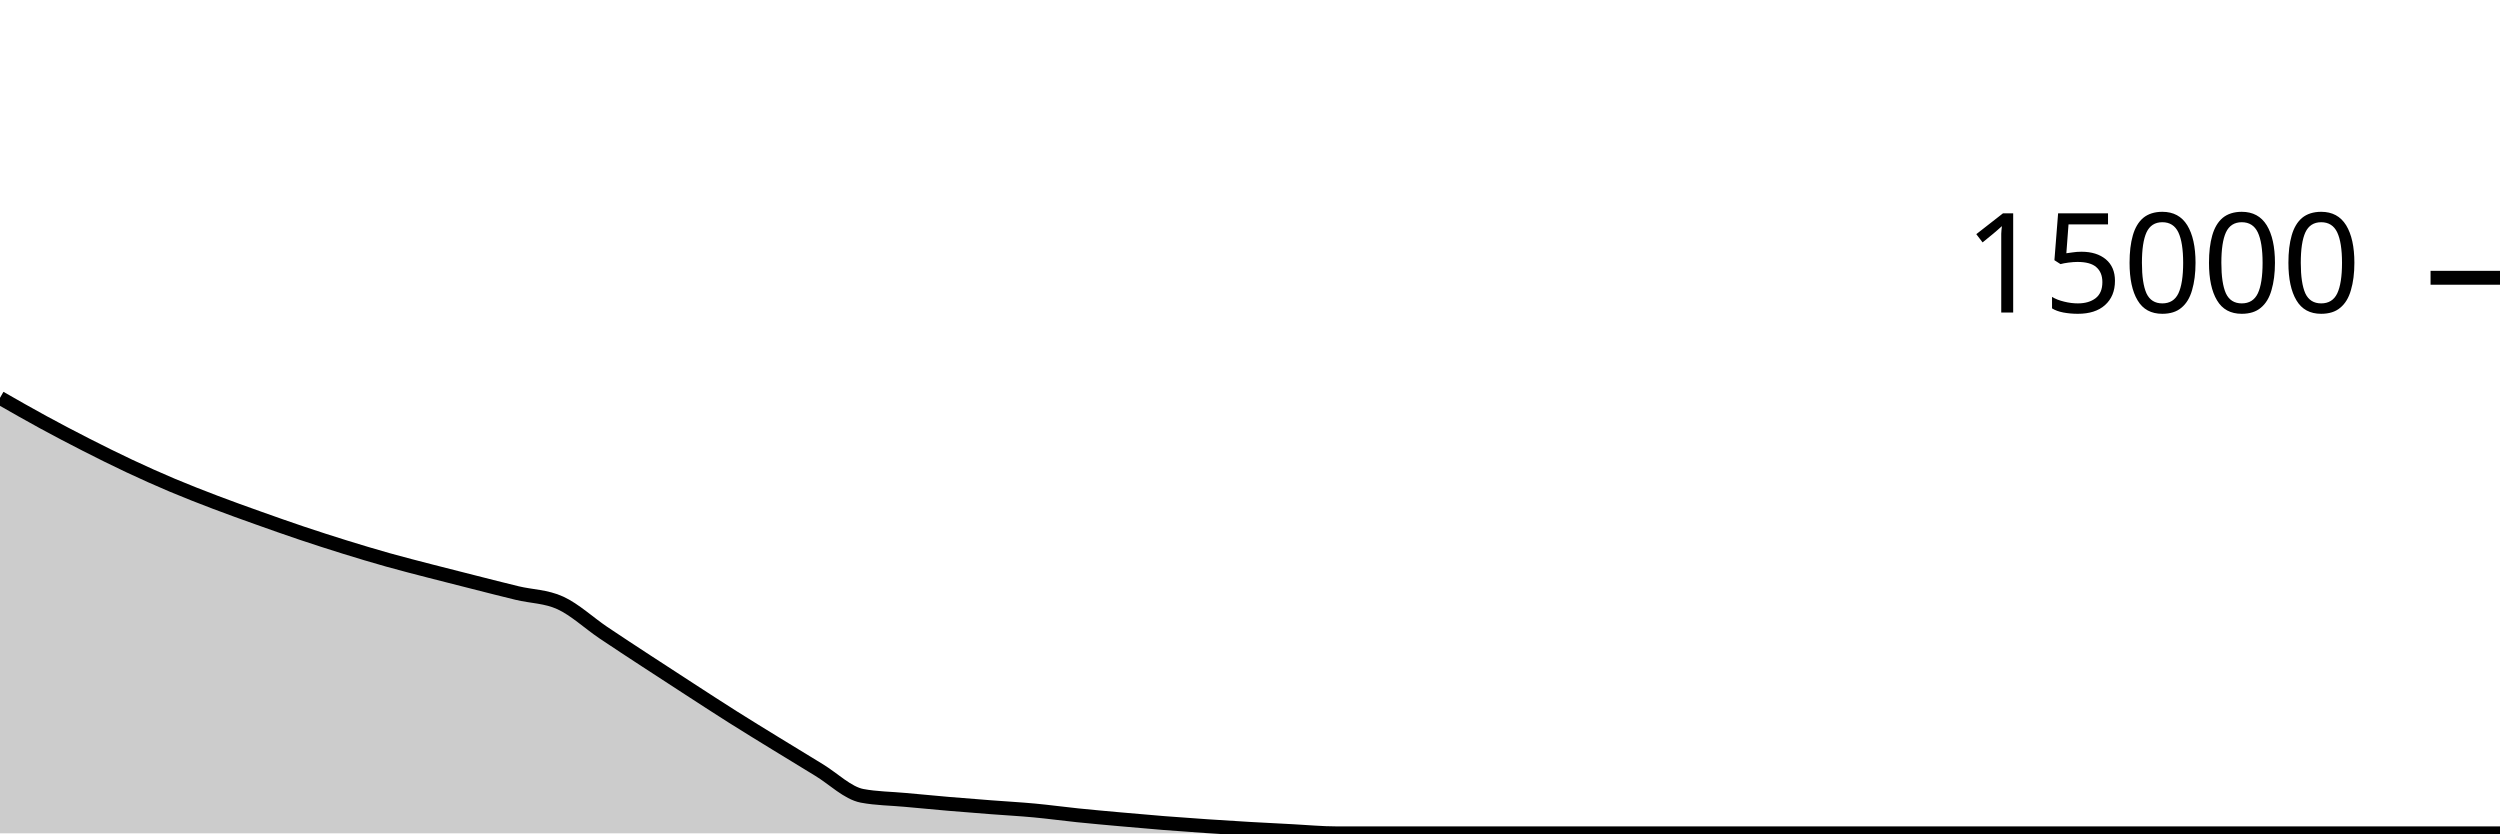
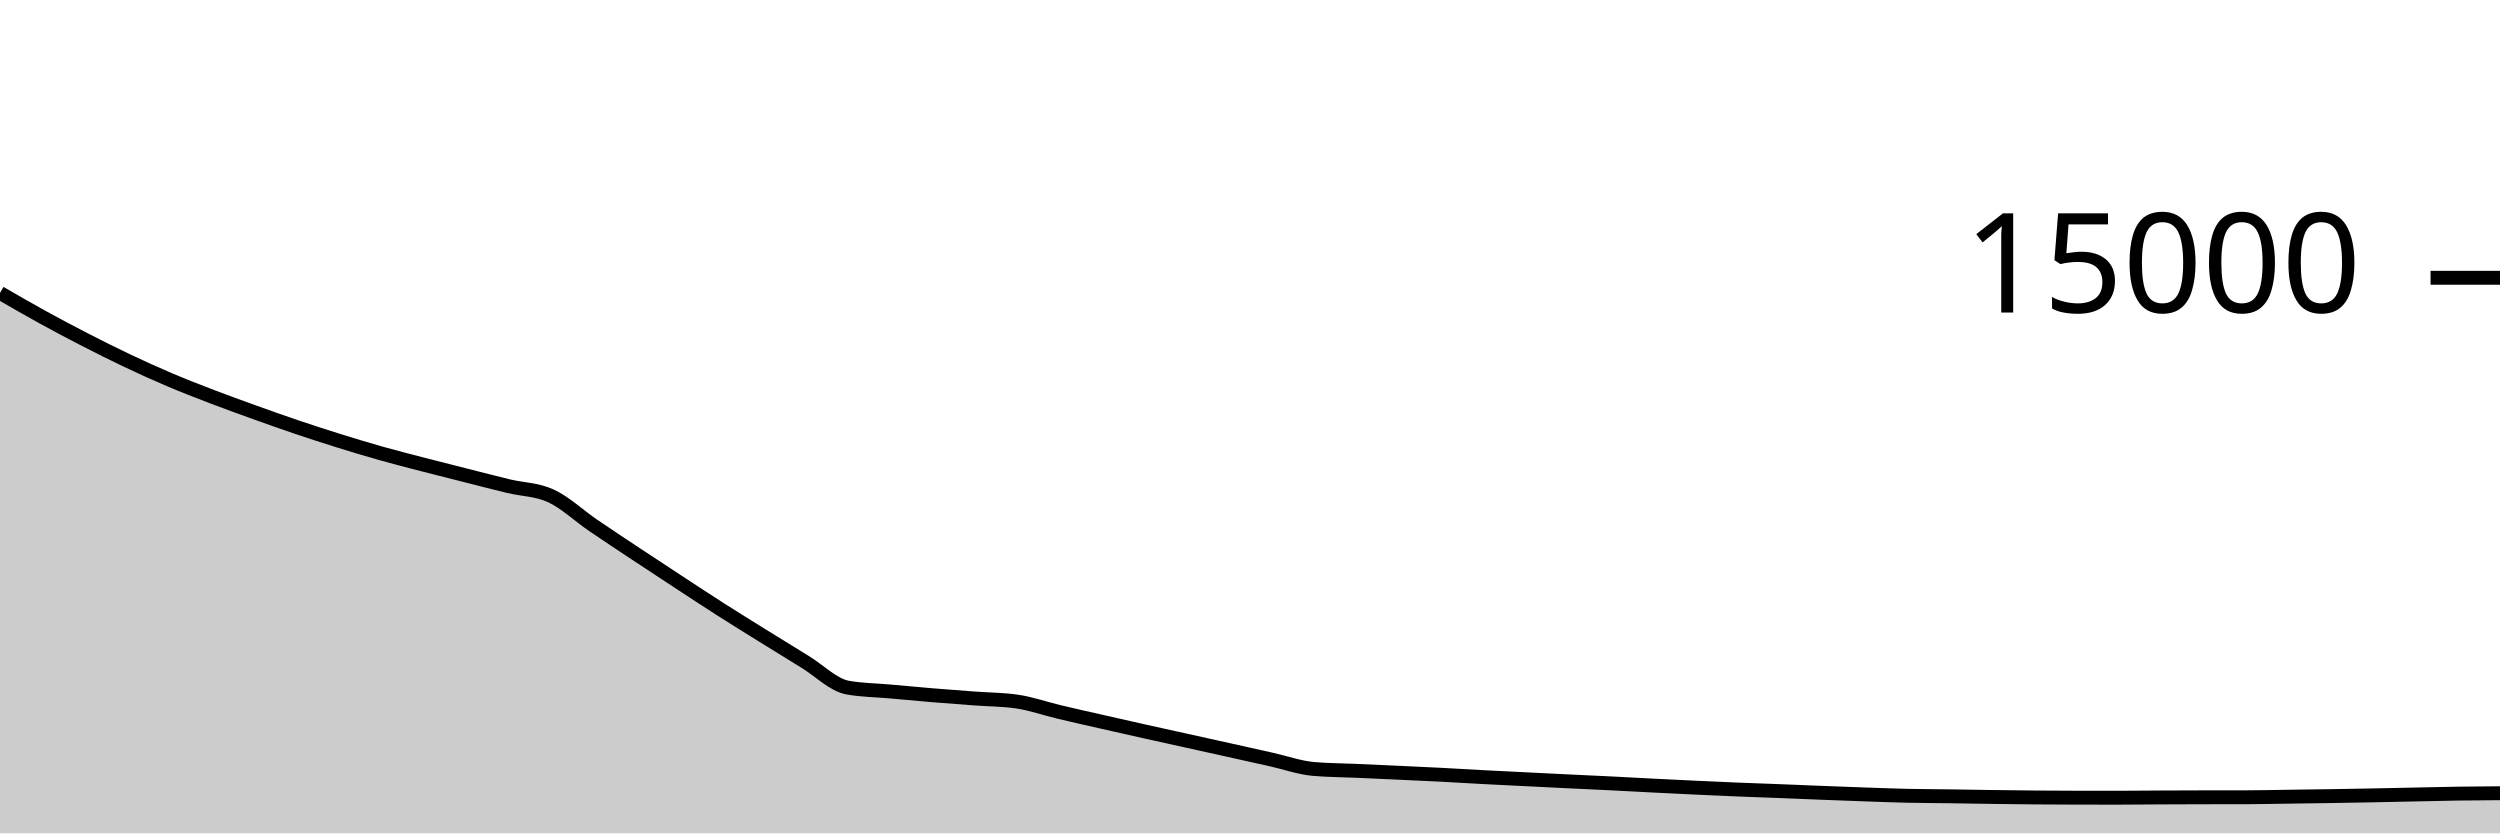
<svg xmlns="http://www.w3.org/2000/svg" viewBox="0 0 180 60">
  <g transform="translate(0,20)">
-     <path class="area" fill="rgba(0, 0, 0, 0.2)" d="M0,8.645C1.034,9.237,2.069,9.829,3.103,10.392C4.138,10.955,5.172,11.497,6.207,12.024C7.241,12.551,8.276,13.066,9.31,13.552C10.345,14.038,11.379,14.502,12.414,14.939C13.448,15.375,14.483,15.776,15.517,16.171C16.552,16.565,17.586,16.935,18.621,17.304C19.655,17.673,20.69,18.039,21.724,18.387C22.759,18.734,23.793,19.068,24.828,19.389C25.862,19.71,26.897,20.021,27.931,20.312C28.966,20.603,30,20.865,31.034,21.133C32.069,21.402,33.103,21.661,34.138,21.923C35.172,22.184,36.207,22.453,37.241,22.701C38.276,22.949,39.31,22.938,40.345,23.411C41.379,23.884,42.414,24.856,43.448,25.555C44.483,26.253,45.517,26.925,46.552,27.603C47.586,28.28,48.621,28.952,49.655,29.621C50.69,30.291,51.724,30.968,52.759,31.621C53.793,32.275,54.828,32.905,55.862,33.541C56.897,34.177,57.931,34.811,58.966,35.437C60,36.064,61.034,37.103,62.069,37.299C63.103,37.494,64.138,37.496,65.172,37.592C66.207,37.688,67.241,37.786,68.276,37.875C69.31,37.963,70.345,38.043,71.379,38.123C72.414,38.203,73.448,38.258,74.483,38.355C75.517,38.451,76.552,38.595,77.586,38.701C78.621,38.808,79.655,38.899,80.69,38.992C81.724,39.085,82.759,39.176,83.793,39.259C84.828,39.341,85.862,39.415,86.897,39.485C87.931,39.556,88.966,39.62,90,39.68C91.034,39.74,92.069,39.792,93.103,39.845C94.138,39.899,95.172,40,96.207,40C97.241,40,98.276,40,99.31,40C100.345,40,101.379,40,102.414,40C103.448,40,104.483,40,105.517,40C106.552,40,107.586,40,108.621,40C109.655,40,110.69,40,111.724,40C112.759,40,113.793,40,114.828,40C115.862,40,116.897,40,117.931,40C118.966,40,120,40,121.034,40C122.069,40,123.103,40,124.138,40C125.172,40,126.207,40,127.241,40C128.276,40,129.31,40,130.345,40C131.379,40,132.414,40,133.448,40C134.483,40,135.517,40,136.552,40C137.586,40,138.621,40,139.655,40C140.69,40,141.724,40,142.759,40C143.793,40,144.828,40,145.862,40C146.897,40,147.931,40,148.966,40C150,40,151.034,40,152.069,40C153.103,40,154.138,40,155.172,40C156.207,40,157.241,40,158.276,40C159.31,40,160.345,40,161.379,40C162.414,40,163.448,40,164.483,40C165.517,40,166.552,40,167.586,40C168.621,40,169.655,40,170.69,40C171.724,40,172.759,40,173.793,40C174.828,40,175.862,40,176.897,40C177.931,40,178.966,40,180,40L180,40C178.966,40,177.931,40,176.897,40C175.862,40,174.828,40,173.793,40C172.759,40,171.724,40,170.69,40C169.655,40,168.621,40,167.586,40C166.552,40,165.517,40,164.483,40C163.448,40,162.414,40,161.379,40C160.345,40,159.31,40,158.276,40C157.241,40,156.207,40,155.172,40C154.138,40,153.103,40,152.069,40C151.034,40,150,40,148.966,40C147.931,40,146.897,40,145.862,40C144.828,40,143.793,40,142.759,40C141.724,40,140.69,40,139.655,40C138.621,40,137.586,40,136.552,40C135.517,40,134.483,40,133.448,40C132.414,40,131.379,40,130.345,40C129.31,40,128.276,40,127.241,40C126.207,40,125.172,40,124.138,40C123.103,40,122.069,40,121.034,40C120,40,118.966,40,117.931,40C116.897,40,115.862,40,114.828,40C113.793,40,112.759,40,111.724,40C110.69,40,109.655,40,108.621,40C107.586,40,106.552,40,105.517,40C104.483,40,103.448,40,102.414,40C101.379,40,100.345,40,99.31,40C98.276,40,97.241,40,96.207,40C95.172,40,94.138,40,93.103,40C92.069,40,91.034,40,90,40C88.966,40,87.931,40,86.897,40C85.862,40,84.828,40,83.793,40C82.759,40,81.724,40,80.69,40C79.655,40,78.621,40,77.586,40C76.552,40,75.517,40,74.483,40C73.448,40,72.414,40,71.379,40C70.345,40,69.31,40,68.276,40C67.241,40,66.207,40,65.172,40C64.138,40,63.103,40,62.069,40C61.034,40,60,40,58.966,40C57.931,40,56.897,40,55.862,40C54.828,40,53.793,40,52.759,40C51.724,40,50.69,40,49.655,40C48.621,40,47.586,40,46.552,40C45.517,40,44.483,40,43.448,40C42.414,40,41.379,40,40.345,40C39.31,40,38.276,40,37.241,40C36.207,40,35.172,40,34.138,40C33.103,40,32.069,40,31.034,40C30,40,28.966,40,27.931,40C26.897,40,25.862,40,24.828,40C23.793,40,22.759,40,21.724,40C20.69,40,19.655,40,18.621,40C17.586,40,16.552,40,15.517,40C14.483,40,13.448,40,12.414,40C11.379,40,10.345,40,9.31,40C8.276,40,7.241,40,6.207,40C5.172,40,4.138,40,3.103,40C2.069,40,1.034,40,0,40Z" />
-     <path class="line" stroke="black" fill="none" d="M0,8.645C1.034,9.237,2.069,9.829,3.103,10.392C4.138,10.955,5.172,11.497,6.207,12.024C7.241,12.551,8.276,13.066,9.31,13.552C10.345,14.038,11.379,14.502,12.414,14.939C13.448,15.375,14.483,15.776,15.517,16.171C16.552,16.565,17.586,16.935,18.621,17.304C19.655,17.673,20.69,18.039,21.724,18.387C22.759,18.734,23.793,19.068,24.828,19.389C25.862,19.71,26.897,20.021,27.931,20.312C28.966,20.603,30,20.865,31.034,21.133C32.069,21.402,33.103,21.661,34.138,21.923C35.172,22.184,36.207,22.453,37.241,22.701C38.276,22.949,39.31,22.938,40.345,23.411C41.379,23.884,42.414,24.856,43.448,25.555C44.483,26.253,45.517,26.925,46.552,27.603C47.586,28.28,48.621,28.952,49.655,29.621C50.69,30.291,51.724,30.968,52.759,31.621C53.793,32.275,54.828,32.905,55.862,33.541C56.897,34.177,57.931,34.811,58.966,35.437C60,36.064,61.034,37.103,62.069,37.299C63.103,37.494,64.138,37.496,65.172,37.592C66.207,37.688,67.241,37.786,68.276,37.875C69.31,37.963,70.345,38.043,71.379,38.123C72.414,38.203,73.448,38.258,74.483,38.355C75.517,38.451,76.552,38.595,77.586,38.701C78.621,38.808,79.655,38.899,80.69,38.992C81.724,39.085,82.759,39.176,83.793,39.259C84.828,39.341,85.862,39.415,86.897,39.485C87.931,39.556,88.966,39.62,90,39.68C91.034,39.74,92.069,39.792,93.103,39.845C94.138,39.899,95.172,40,96.207,40C97.241,40,98.276,40,99.31,40C100.345,40,101.379,40,102.414,40C103.448,40,104.483,40,105.517,40C106.552,40,107.586,40,108.621,40C109.655,40,110.69,40,111.724,40C112.759,40,113.793,40,114.828,40C115.862,40,116.897,40,117.931,40C118.966,40,120,40,121.034,40C122.069,40,123.103,40,124.138,40C125.172,40,126.207,40,127.241,40C128.276,40,129.31,40,130.345,40C131.379,40,132.414,40,133.448,40C134.483,40,135.517,40,136.552,40C137.586,40,138.621,40,139.655,40C140.69,40,141.724,40,142.759,40C143.793,40,144.828,40,145.862,40C146.897,40,147.931,40,148.966,40C150,40,151.034,40,152.069,40C153.103,40,154.138,40,155.172,40C156.207,40,157.241,40,158.276,40C159.31,40,160.345,40,161.379,40C162.414,40,163.448,40,164.483,40C165.517,40,166.552,40,167.586,40C168.621,40,169.655,40,170.69,40C171.724,40,172.759,40,173.793,40C174.828,40,175.862,40,176.897,40C177.931,40,178.966,40,180,40" />
+     <path class="area" fill="rgba(0, 0, 0, 0.2)" d="M0,1.091C1.017,1.679,2.034,2.267,3.051,2.827C4.068,3.386,5.085,3.925,6.102,4.448C7.119,4.971,8.136,5.481,9.153,5.963C10.169,6.444,11.186,6.907,12.203,7.339C13.22,7.771,14.237,8.165,15.254,8.555C16.271,8.944,17.288,9.312,18.305,9.677C19.322,10.043,20.339,10.406,21.356,10.749C22.373,11.093,23.39,11.422,24.407,11.739C25.424,12.056,26.441,12.364,27.458,12.651C28.475,12.937,29.492,13.195,30.508,13.459C31.525,13.723,32.542,13.977,33.559,14.235C34.576,14.492,35.593,14.758,36.61,15.003C37.627,15.247,38.644,15.236,39.661,15.701C40.678,16.167,41.695,17.135,42.712,17.829C43.729,18.524,44.746,19.192,45.763,19.867C46.78,20.541,47.797,21.209,48.814,21.875C49.831,22.54,50.847,23.212,51.864,23.861C52.881,24.511,53.898,25.139,54.915,25.771C55.932,26.403,56.949,27.031,57.966,27.653C58.983,28.276,60,29.317,61.017,29.504C62.034,29.691,63.051,29.692,64.068,29.784C65.085,29.876,66.102,29.972,67.119,30.056C68.136,30.14,69.153,30.215,70.169,30.291C71.186,30.367,72.203,30.364,73.22,30.512C74.237,30.66,75.254,31.022,76.271,31.264C77.288,31.506,78.305,31.734,79.322,31.965C80.339,32.197,81.356,32.426,82.373,32.653C83.39,32.88,84.407,33.103,85.424,33.328C86.441,33.553,87.458,33.777,88.475,34.003C89.492,34.228,90.508,34.456,91.525,34.683C92.542,34.91,93.559,35.276,94.576,35.365C95.593,35.454,96.61,35.453,97.627,35.499C98.644,35.544,99.661,35.59,100.678,35.637C101.695,35.684,102.712,35.729,103.729,35.781C104.746,35.834,105.763,35.898,106.78,35.952C107.797,36.006,108.814,36.053,109.831,36.104C110.847,36.155,111.864,36.207,112.881,36.256C113.898,36.305,114.915,36.349,115.932,36.4C116.949,36.451,117.966,36.508,118.983,36.56C120,36.612,121.017,36.662,122.034,36.709C123.051,36.757,124.068,36.804,125.085,36.845C126.102,36.887,127.119,36.92,128.136,36.96C129.153,37,130.169,37.043,131.186,37.083C132.203,37.122,133.22,37.162,134.237,37.197C135.254,37.233,136.271,37.273,137.288,37.296C138.305,37.319,139.322,37.319,140.339,37.333C141.356,37.348,142.373,37.368,143.39,37.381C144.407,37.395,145.424,37.408,146.441,37.416C147.458,37.424,148.475,37.43,149.492,37.432C150.508,37.434,151.525,37.435,152.542,37.435C153.559,37.435,154.576,37.421,155.593,37.416C156.61,37.411,157.627,37.407,158.644,37.405C159.661,37.404,160.678,37.404,161.695,37.403C162.712,37.401,163.729,37.376,164.746,37.363C165.763,37.349,166.78,37.336,167.797,37.32C168.814,37.304,169.831,37.286,170.847,37.267C171.864,37.247,172.881,37.224,173.898,37.203C174.915,37.182,175.932,37.156,176.949,37.141C177.966,37.126,178.983,37.119,180,37.112L180,40C178.983,40,177.966,40,176.949,40C175.932,40,174.915,40,173.898,40C172.881,40,171.864,40,170.847,40C169.831,40,168.814,40,167.797,40C166.78,40,165.763,40,164.746,40C163.729,40,162.712,40,161.695,40C160.678,40,159.661,40,158.644,40C157.627,40,156.61,40,155.593,40C154.576,40,153.559,40,152.542,40C151.525,40,150.508,40,149.492,40C148.475,40,147.458,40,146.441,40C145.424,40,144.407,40,143.39,40C142.373,40,141.356,40,140.339,40C139.322,40,138.305,40,137.288,40C136.271,40,135.254,40,134.237,40C133.22,40,132.203,40,131.186,40C130.169,40,129.153,40,128.136,40C127.119,40,126.102,40,125.085,40C124.068,40,123.051,40,122.034,40C121.017,40,120,40,118.983,40C117.966,40,116.949,40,115.932,40C114.915,40,113.898,40,112.881,40C111.864,40,110.847,40,109.831,40C108.814,40,107.797,40,106.78,40C105.763,40,104.746,40,103.729,40C102.712,40,101.695,40,100.678,40C99.661,40,98.644,40,97.627,40C96.61,40,95.593,40,94.576,40C93.559,40,92.542,40,91.525,40C90.508,40,89.492,40,88.475,40C87.458,40,86.441,40,85.424,40C84.407,40,83.39,40,82.373,40C81.356,40,80.339,40,79.322,40C78.305,40,77.288,40,76.271,40C75.254,40,74.237,40,73.22,40C72.203,40,71.186,40,70.169,40C69.153,40,68.136,40,67.119,40C66.102,40,65.085,40,64.068,40C63.051,40,62.034,40,61.017,40C60,40,58.983,40,57.966,40C56.949,40,55.932,40,54.915,40C53.898,40,52.881,40,51.864,40C50.847,40,49.831,40,48.814,40C47.797,40,46.78,40,45.763,40C44.746,40,43.729,40,42.712,40C41.695,40,40.678,40,39.661,40C38.644,40,37.627,40,36.61,40C35.593,40,34.576,40,33.559,40C32.542,40,31.525,40,30.508,40C29.492,40,28.475,40,27.458,40C26.441,40,25.424,40,24.407,40C23.39,40,22.373,40,21.356,40C20.339,40,19.322,40,18.305,40C17.288,40,16.271,40,15.254,40C14.237,40,13.22,40,12.203,40C11.186,40,10.169,40,9.153,40C8.136,40,7.119,40,6.102,40C5.085,40,4.068,40,3.051,40C2.034,40,1.017,40,0,40Z" />
+     <path class="line" stroke="black" fill="none" d="M0,1.091C1.017,1.679,2.034,2.267,3.051,2.827C4.068,3.386,5.085,3.925,6.102,4.448C7.119,4.971,8.136,5.481,9.153,5.963C10.169,6.444,11.186,6.907,12.203,7.339C13.22,7.771,14.237,8.165,15.254,8.555C16.271,8.944,17.288,9.312,18.305,9.677C19.322,10.043,20.339,10.406,21.356,10.749C22.373,11.093,23.39,11.422,24.407,11.739C25.424,12.056,26.441,12.364,27.458,12.651C28.475,12.937,29.492,13.195,30.508,13.459C31.525,13.723,32.542,13.977,33.559,14.235C34.576,14.492,35.593,14.758,36.61,15.003C37.627,15.247,38.644,15.236,39.661,15.701C40.678,16.167,41.695,17.135,42.712,17.829C43.729,18.524,44.746,19.192,45.763,19.867C46.78,20.541,47.797,21.209,48.814,21.875C49.831,22.54,50.847,23.212,51.864,23.861C52.881,24.511,53.898,25.139,54.915,25.771C55.932,26.403,56.949,27.031,57.966,27.653C58.983,28.276,60,29.317,61.017,29.504C62.034,29.691,63.051,29.692,64.068,29.784C65.085,29.876,66.102,29.972,67.119,30.056C68.136,30.14,69.153,30.215,70.169,30.291C71.186,30.367,72.203,30.364,73.22,30.512C74.237,30.66,75.254,31.022,76.271,31.264C77.288,31.506,78.305,31.734,79.322,31.965C80.339,32.197,81.356,32.426,82.373,32.653C83.39,32.88,84.407,33.103,85.424,33.328C86.441,33.553,87.458,33.777,88.475,34.003C89.492,34.228,90.508,34.456,91.525,34.683C92.542,34.91,93.559,35.276,94.576,35.365C95.593,35.454,96.61,35.453,97.627,35.499C98.644,35.544,99.661,35.59,100.678,35.637C101.695,35.684,102.712,35.729,103.729,35.781C104.746,35.834,105.763,35.898,106.78,35.952C107.797,36.006,108.814,36.053,109.831,36.104C110.847,36.155,111.864,36.207,112.881,36.256C113.898,36.305,114.915,36.349,115.932,36.4C116.949,36.451,117.966,36.508,118.983,36.56C120,36.612,121.017,36.662,122.034,36.709C123.051,36.757,124.068,36.804,125.085,36.845C126.102,36.887,127.119,36.92,128.136,36.96C129.153,37,130.169,37.043,131.186,37.083C132.203,37.122,133.22,37.162,134.237,37.197C135.254,37.233,136.271,37.273,137.288,37.296C138.305,37.319,139.322,37.319,140.339,37.333C141.356,37.348,142.373,37.368,143.39,37.381C144.407,37.395,145.424,37.408,146.441,37.416C147.458,37.424,148.475,37.43,149.492,37.432C150.508,37.434,151.525,37.435,152.542,37.435C153.559,37.435,154.576,37.421,155.593,37.416C156.61,37.411,157.627,37.407,158.644,37.405C159.661,37.404,160.678,37.404,161.695,37.403C162.712,37.401,163.729,37.376,164.746,37.363C165.763,37.349,166.78,37.336,167.797,37.32C168.814,37.304,169.831,37.286,170.847,37.267C171.864,37.247,172.881,37.224,173.898,37.203C174.915,37.182,175.932,37.156,176.949,37.141C177.966,37.126,178.983,37.119,180,37.112" />
    <path class="axis-ceiling" stroke-width="1" stroke="black" fill="none" d="M175,0L180,0" />
    <text class="axis-ceiling-label" font-family="sans-serif" text-anchor="end" font-size="10px" x="170" y="2.5">15000</text>
  </g>
</svg>
